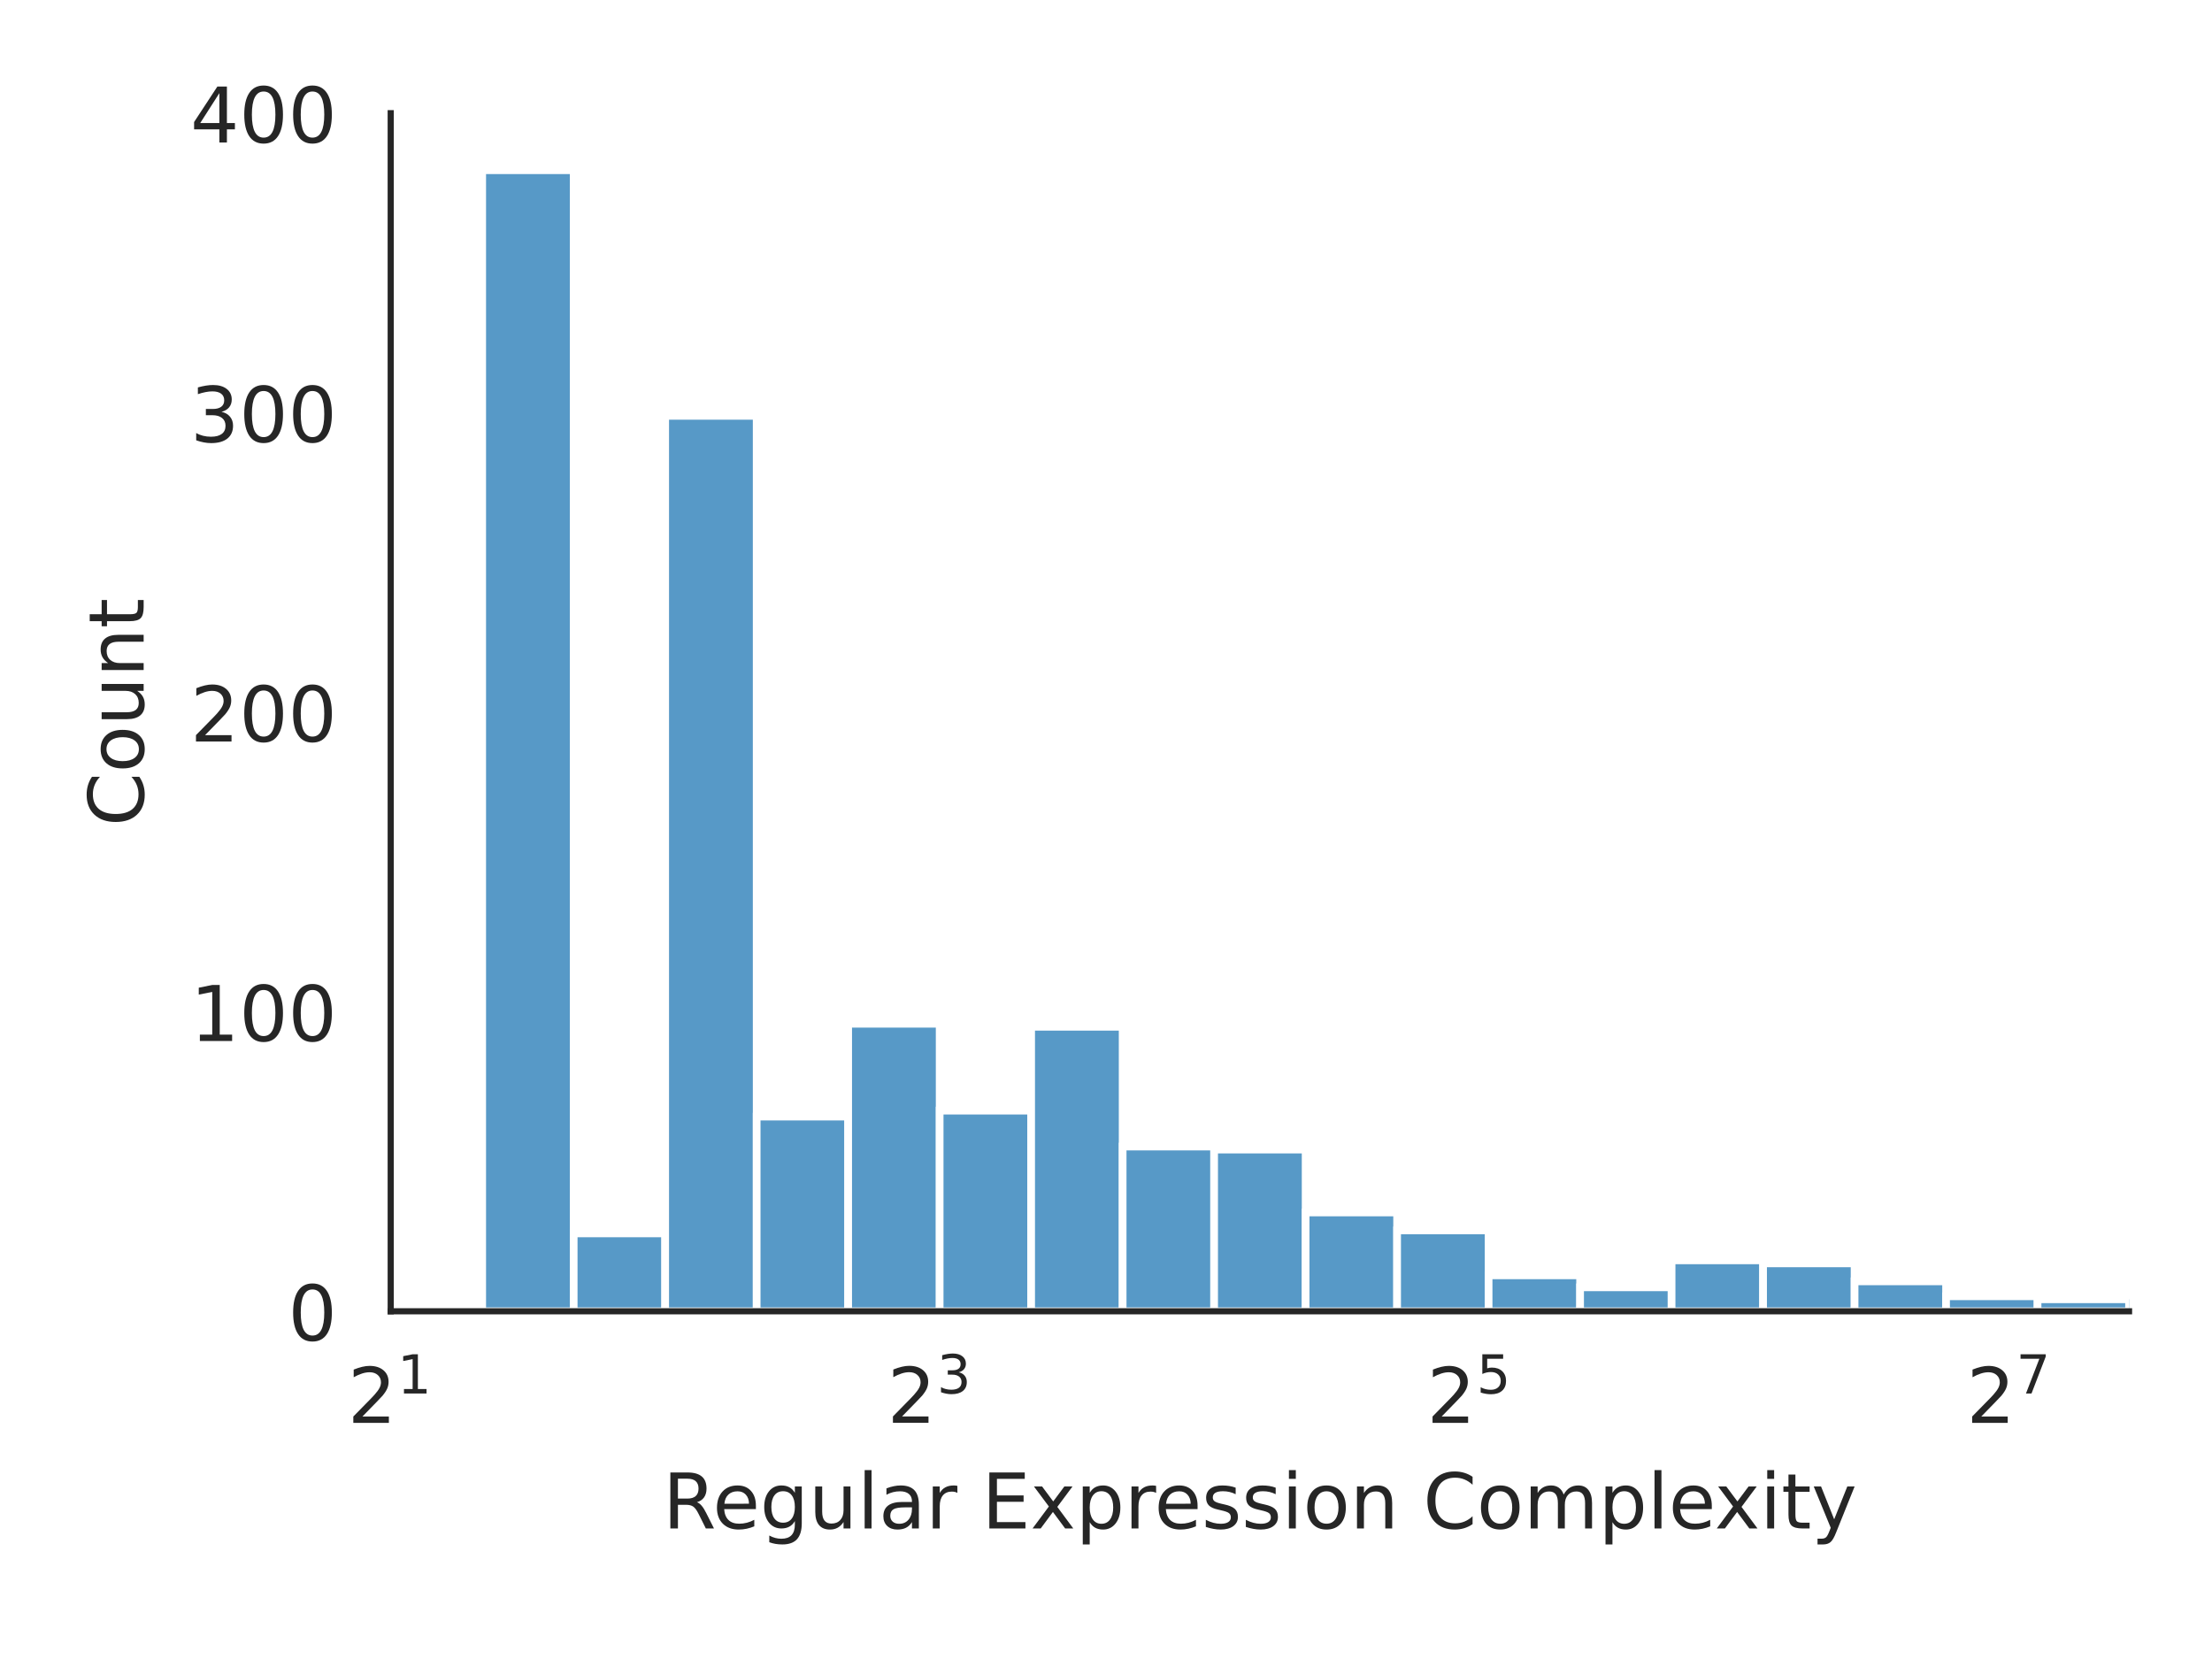
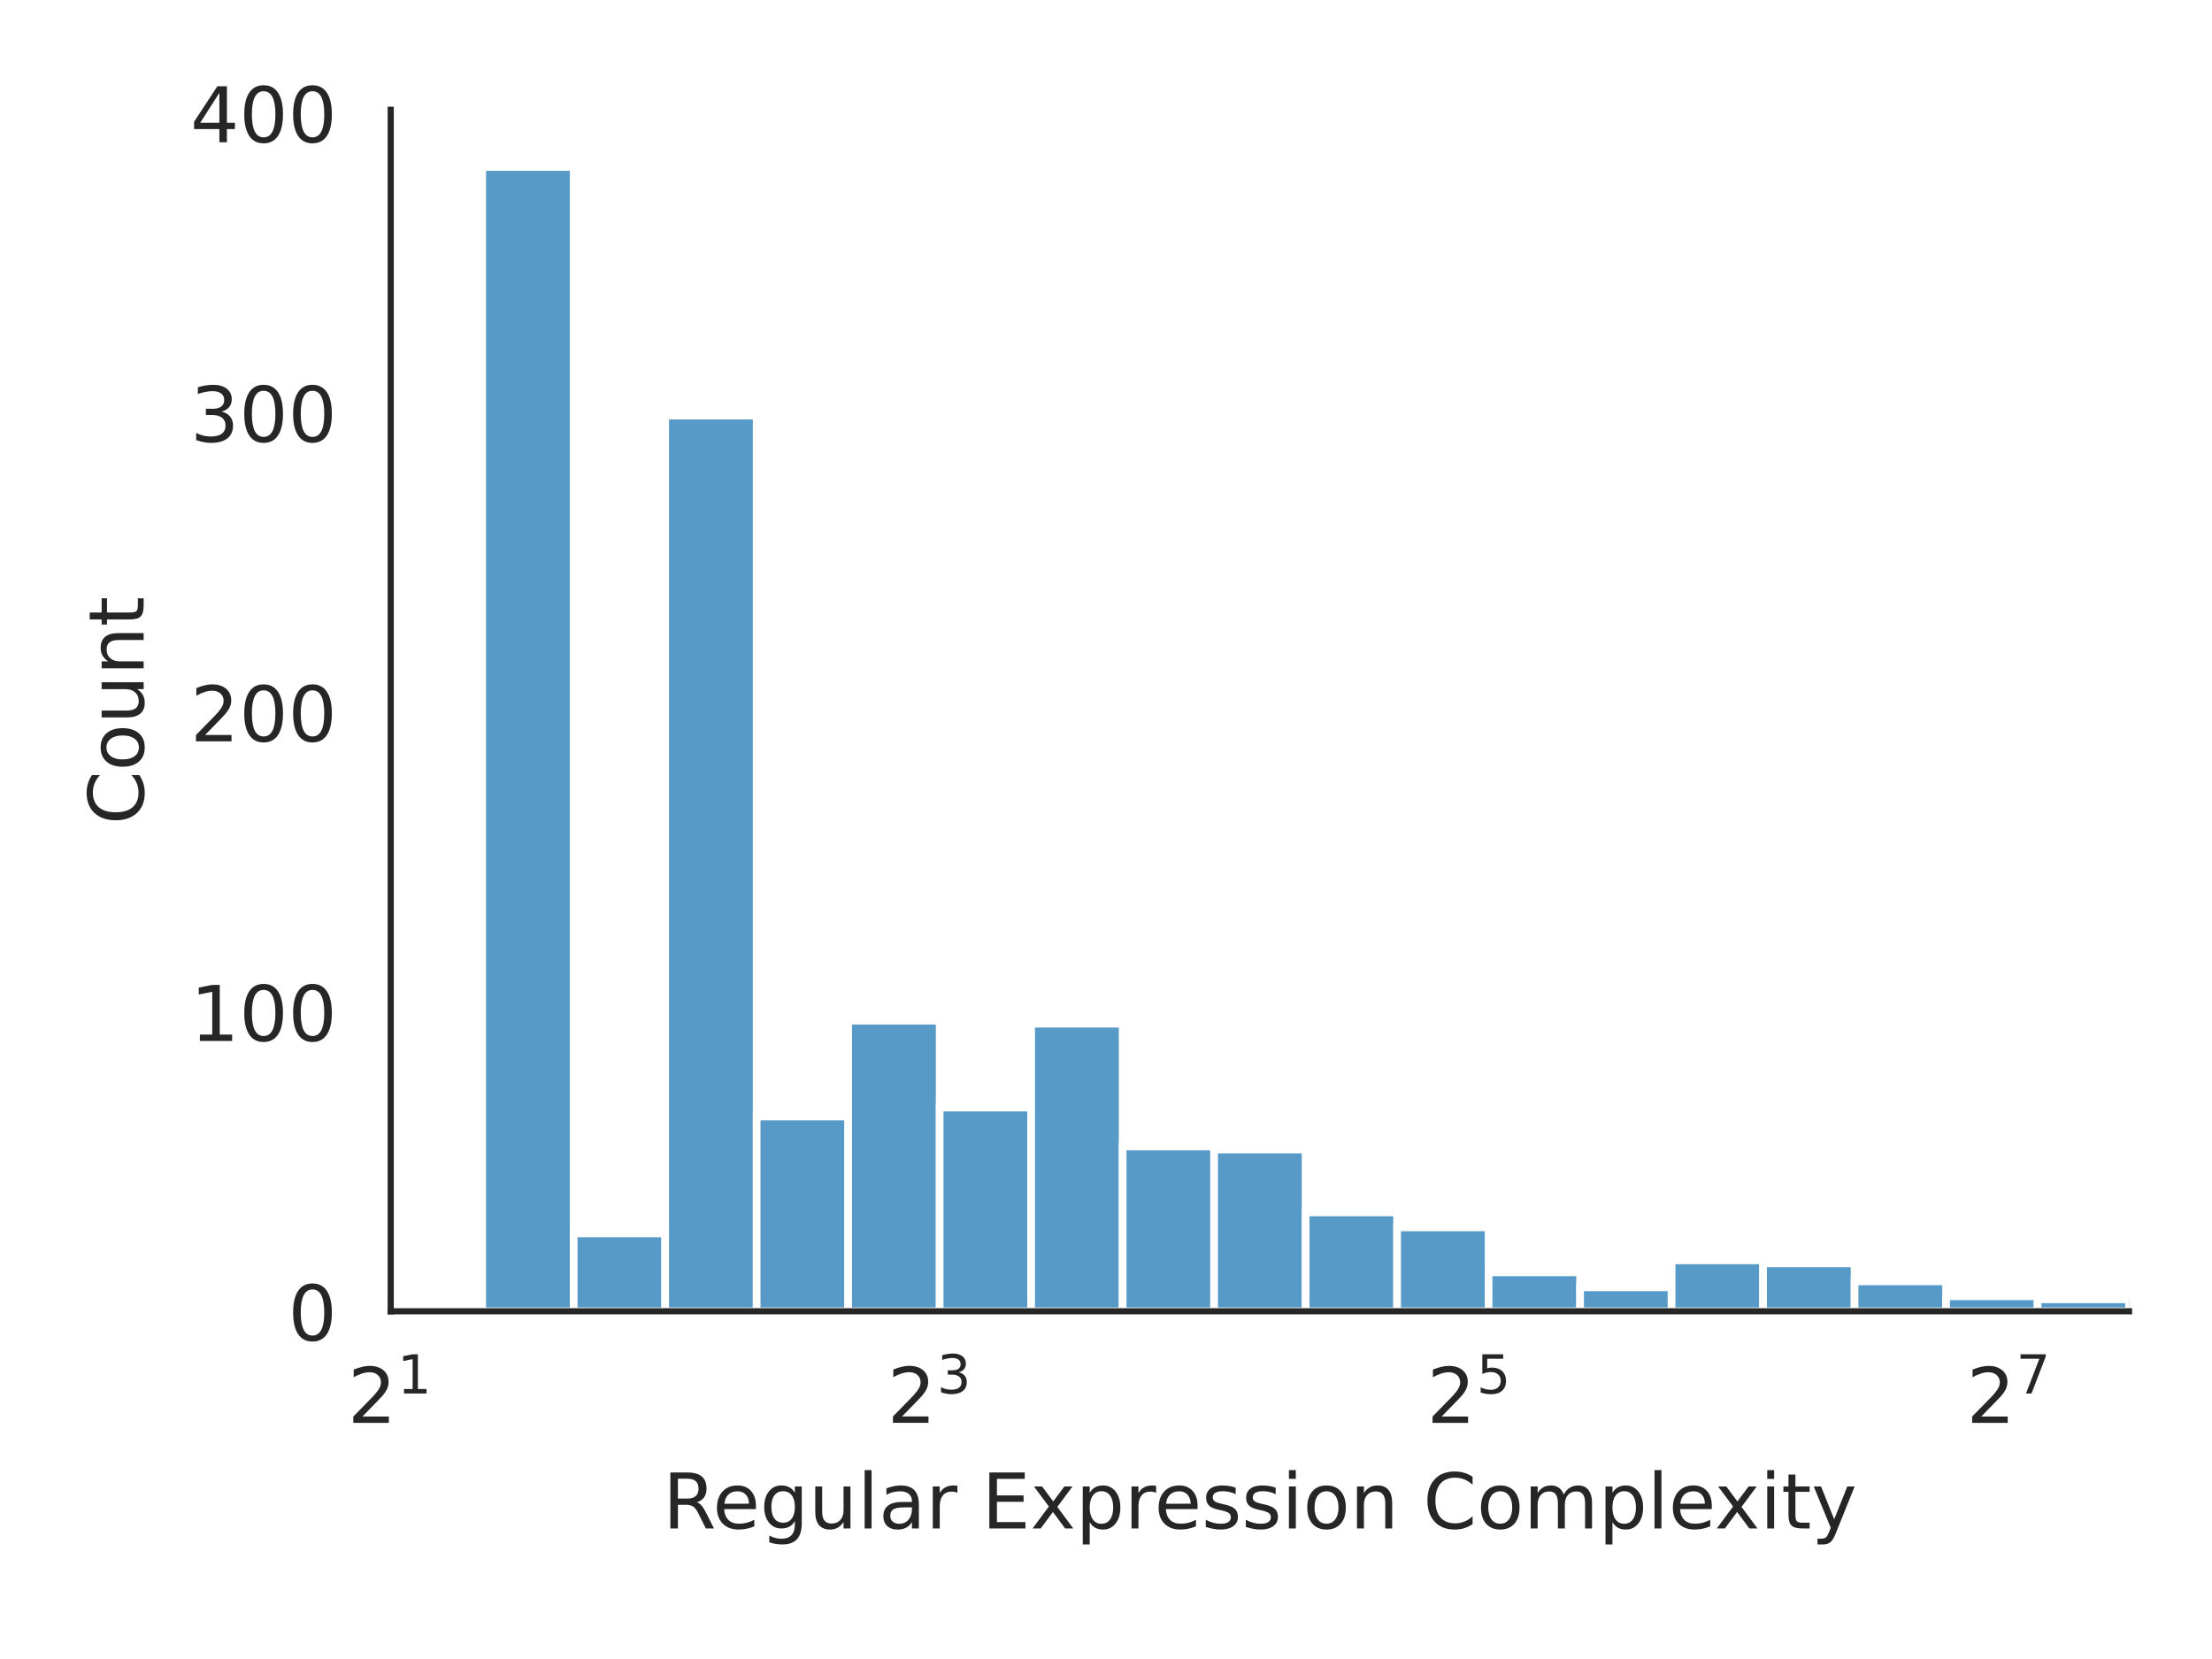
<svg xmlns="http://www.w3.org/2000/svg" xmlns:xlink="http://www.w3.org/1999/xlink" width="288pt" height="216pt" viewBox="0 0 288 216" version="1.1">
  <defs>
    <style type="text/css">*{stroke-linejoin: round; stroke-linecap: butt}</style>
  </defs>
  <g id="figure_1">
    <g id="patch_1">
      <path d="M 0 216  L 288 216  L 288 0  L 0 0  z " style="fill: #ffffff" />
    </g>
    <g id="axes_1">
      <g id="patch_2">
-         <path d="M 50.87 170.728  L 277.2 170.728  L 277.2 14.739  L 50.87 14.739  z " style="fill: #ffffff" />
+         <path d="M 50.87 170.728  L 277.2 170.728  L 277.2 14.292  L 50.87 14.292  z " style="fill: #ffffff" />
      </g>
      <g id="matplotlib.axis_1">
        <g id="xtick_1">
          <g id="text_1">
            <g style="fill: #262626" transform="translate(45.27 185.3264) scale(0.1 -0.1)">
              <defs>
                <path id="DejaVuSans-32" d="M 1228 531  L 3431 531  L 3431 0  L 469 0  L 469 531  Q 828 903 1448 1529  Q 2069 2156 2228 2338  Q 2531 2678 2651 2914  Q 2772 3150 2772 3378  Q 2772 3750 2511 3984  Q 2250 4219 1831 4219  Q 1534 4219 1204 4116  Q 875 4013 500 3803  L 500 4441  Q 881 4594 1212 4672  Q 1544 4750 1819 4750  Q 2544 4750 2975 4387  Q 3406 4025 3406 3419  Q 3406 3131 3298 2873  Q 3191 2616 2906 2266  Q 2828 2175 2409 1742  Q 1991 1309 1228 531  z " transform="scale(0.015625)" />
                <path id="DejaVuSans-31" d="M 794 531  L 1825 531  L 1825 4091  L 703 3866  L 703 4441  L 1819 4666  L 2450 4666  L 2450 531  L 3481 531  L 3481 0  L 794 0  L 794 531  z " transform="scale(0.015625)" />
              </defs>
              <use xlink:href="#DejaVuSans-32" transform="translate(0 0.684375)" />
              <use xlink:href="#DejaVuSans-31" transform="translate(64.58008 38.96563) scale(0.7)" />
            </g>
          </g>
        </g>
        <g id="xtick_2">
          <g id="text_2">
            <g style="fill: #262626" transform="translate(115.5267 185.3264) scale(0.1 -0.1)">
              <defs>
                <path id="DejaVuSans-33" d="M 2597 2516  Q 3050 2419 3304 2112  Q 3559 1806 3559 1356  Q 3559 666 3084 287  Q 2609 -91 1734 -91  Q 1441 -91 1130 -33  Q 819 25 488 141  L 488 750  Q 750 597 1062 519  Q 1375 441 1716 441  Q 2309 441 2620 675  Q 2931 909 2931 1356  Q 2931 1769 2642 2001  Q 2353 2234 1838 2234  L 1294 2234  L 1294 2753  L 1863 2753  Q 2328 2753 2575 2939  Q 2822 3125 2822 3475  Q 2822 3834 2567 4026  Q 2313 4219 1838 4219  Q 1578 4219 1281 4162  Q 984 4106 628 3988  L 628 4550  Q 988 4650 1302 4700  Q 1616 4750 1894 4750  Q 2613 4750 3031 4423  Q 3450 4097 3450 3541  Q 3450 3153 3228 2886  Q 3006 2619 2597 2516  z " transform="scale(0.015625)" />
              </defs>
              <use xlink:href="#DejaVuSans-32" transform="translate(0 0.765625)" />
              <use xlink:href="#DejaVuSans-33" transform="translate(64.58008 39.04688) scale(0.7)" />
            </g>
          </g>
        </g>
        <g id="xtick_3">
          <g id="text_3">
            <g style="fill: #262626" transform="translate(185.7834 185.3264) scale(0.1 -0.1)">
              <defs>
                <path id="DejaVuSans-35" d="M 691 4666  L 3169 4666  L 3169 4134  L 1269 4134  L 1269 2991  Q 1406 3038 1543 3061  Q 1681 3084 1819 3084  Q 2600 3084 3056 2656  Q 3513 2228 3513 1497  Q 3513 744 3044 326  Q 2575 -91 1722 -91  Q 1428 -91 1123 -41  Q 819 9 494 109  L 494 744  Q 775 591 1075 516  Q 1375 441 1709 441  Q 2250 441 2565 725  Q 2881 1009 2881 1497  Q 2881 1984 2565 2268  Q 2250 2553 1709 2553  Q 1456 2553 1204 2497  Q 953 2441 691 2322  L 691 4666  z " transform="scale(0.015625)" />
              </defs>
              <use xlink:href="#DejaVuSans-32" transform="translate(0 0.684375)" />
              <use xlink:href="#DejaVuSans-35" transform="translate(64.58008 38.96563) scale(0.7)" />
            </g>
          </g>
        </g>
        <g id="xtick_4">
          <g id="text_4">
            <g style="fill: #262626" transform="translate(256.0401 185.3264) scale(0.1 -0.1)">
              <defs>
                <path id="DejaVuSans-37" d="M 525 4666  L 3525 4666  L 3525 4397  L 1831 0  L 1172 0  L 2766 4134  L 525 4134  L 525 4666  z " transform="scale(0.015625)" />
              </defs>
              <use xlink:href="#DejaVuSans-32" transform="translate(0 0.684375)" />
              <use xlink:href="#DejaVuSans-37" transform="translate(64.58008 38.96563) scale(0.7)" />
            </g>
          </g>
        </g>
        <g id="text_5">
          <g style="fill: #262626" transform="translate(86.29906 199.0046) scale(0.1 -0.1)">
            <defs>
              <path id="DejaVuSans-52" d="M 2841 2188  Q 3044 2119 3236 1894  Q 3428 1669 3622 1275  L 4263 0  L 3584 0  L 2988 1197  Q 2756 1666 2539 1819  Q 2322 1972 1947 1972  L 1259 1972  L 1259 0  L 628 0  L 628 4666  L 2053 4666  Q 2853 4666 3247 4331  Q 3641 3997 3641 3322  Q 3641 2881 3436 2590  Q 3231 2300 2841 2188  z M 1259 4147  L 1259 2491  L 2053 2491  Q 2509 2491 2742 2702  Q 2975 2913 2975 3322  Q 2975 3731 2742 3939  Q 2509 4147 2053 4147  L 1259 4147  z " transform="scale(0.015625)" />
              <path id="DejaVuSans-65" d="M 3597 1894  L 3597 1613  L 953 1613  Q 991 1019 1311 708  Q 1631 397 2203 397  Q 2534 397 2845 478  Q 3156 559 3463 722  L 3463 178  Q 3153 47 2828 -22  Q 2503 -91 2169 -91  Q 1331 -91 842 396  Q 353 884 353 1716  Q 353 2575 817 3079  Q 1281 3584 2069 3584  Q 2775 3584 3186 3129  Q 3597 2675 3597 1894  z M 3022 2063  Q 3016 2534 2758 2815  Q 2500 3097 2075 3097  Q 1594 3097 1305 2825  Q 1016 2553 972 2059  L 3022 2063  z " transform="scale(0.015625)" />
              <path id="DejaVuSans-67" d="M 2906 1791  Q 2906 2416 2648 2759  Q 2391 3103 1925 3103  Q 1463 3103 1205 2759  Q 947 2416 947 1791  Q 947 1169 1205 825  Q 1463 481 1925 481  Q 2391 481 2648 825  Q 2906 1169 2906 1791  z M 3481 434  Q 3481 -459 3084 -895  Q 2688 -1331 1869 -1331  Q 1566 -1331 1297 -1286  Q 1028 -1241 775 -1147  L 775 -588  Q 1028 -725 1275 -790  Q 1522 -856 1778 -856  Q 2344 -856 2625 -561  Q 2906 -266 2906 331  L 2906 616  Q 2728 306 2450 153  Q 2172 0 1784 0  Q 1141 0 747 490  Q 353 981 353 1791  Q 353 2603 747 3093  Q 1141 3584 1784 3584  Q 2172 3584 2450 3431  Q 2728 3278 2906 2969  L 2906 3500  L 3481 3500  L 3481 434  z " transform="scale(0.015625)" />
              <path id="DejaVuSans-75" d="M 544 1381  L 544 3500  L 1119 3500  L 1119 1403  Q 1119 906 1312 657  Q 1506 409 1894 409  Q 2359 409 2629 706  Q 2900 1003 2900 1516  L 2900 3500  L 3475 3500  L 3475 0  L 2900 0  L 2900 538  Q 2691 219 2414 64  Q 2138 -91 1772 -91  Q 1169 -91 856 284  Q 544 659 544 1381  z M 1991 3584  L 1991 3584  z " transform="scale(0.015625)" />
              <path id="DejaVuSans-6c" d="M 603 4863  L 1178 4863  L 1178 0  L 603 0  L 603 4863  z " transform="scale(0.015625)" />
              <path id="DejaVuSans-61" d="M 2194 1759  Q 1497 1759 1228 1600  Q 959 1441 959 1056  Q 959 750 1161 570  Q 1363 391 1709 391  Q 2188 391 2477 730  Q 2766 1069 2766 1631  L 2766 1759  L 2194 1759  z M 3341 1997  L 3341 0  L 2766 0  L 2766 531  Q 2569 213 2275 61  Q 1981 -91 1556 -91  Q 1019 -91 701 211  Q 384 513 384 1019  Q 384 1609 779 1909  Q 1175 2209 1959 2209  L 2766 2209  L 2766 2266  Q 2766 2663 2505 2880  Q 2244 3097 1772 3097  Q 1472 3097 1187 3025  Q 903 2953 641 2809  L 641 3341  Q 956 3463 1253 3523  Q 1550 3584 1831 3584  Q 2591 3584 2966 3190  Q 3341 2797 3341 1997  z " transform="scale(0.015625)" />
              <path id="DejaVuSans-72" d="M 2631 2963  Q 2534 3019 2420 3045  Q 2306 3072 2169 3072  Q 1681 3072 1420 2755  Q 1159 2438 1159 1844  L 1159 0  L 581 0  L 581 3500  L 1159 3500  L 1159 2956  Q 1341 3275 1631 3429  Q 1922 3584 2338 3584  Q 2397 3584 2469 3576  Q 2541 3569 2628 3553  L 2631 2963  z " transform="scale(0.015625)" />
              <path id="DejaVuSans-20" transform="scale(0.015625)" />
              <path id="DejaVuSans-45" d="M 628 4666  L 3578 4666  L 3578 4134  L 1259 4134  L 1259 2753  L 3481 2753  L 3481 2222  L 1259 2222  L 1259 531  L 3634 531  L 3634 0  L 628 0  L 628 4666  z " transform="scale(0.015625)" />
              <path id="DejaVuSans-78" d="M 3513 3500  L 2247 1797  L 3578 0  L 2900 0  L 1881 1375  L 863 0  L 184 0  L 1544 1831  L 300 3500  L 978 3500  L 1906 2253  L 2834 3500  L 3513 3500  z " transform="scale(0.015625)" />
              <path id="DejaVuSans-70" d="M 1159 525  L 1159 -1331  L 581 -1331  L 581 3500  L 1159 3500  L 1159 2969  Q 1341 3281 1617 3432  Q 1894 3584 2278 3584  Q 2916 3584 3314 3078  Q 3713 2572 3713 1747  Q 3713 922 3314 415  Q 2916 -91 2278 -91  Q 1894 -91 1617 61  Q 1341 213 1159 525  z M 3116 1747  Q 3116 2381 2855 2742  Q 2594 3103 2138 3103  Q 1681 3103 1420 2742  Q 1159 2381 1159 1747  Q 1159 1113 1420 752  Q 1681 391 2138 391  Q 2594 391 2855 752  Q 3116 1113 3116 1747  z " transform="scale(0.015625)" />
              <path id="DejaVuSans-73" d="M 2834 3397  L 2834 2853  Q 2591 2978 2328 3040  Q 2066 3103 1784 3103  Q 1356 3103 1142 2972  Q 928 2841 928 2578  Q 928 2378 1081 2264  Q 1234 2150 1697 2047  L 1894 2003  Q 2506 1872 2764 1633  Q 3022 1394 3022 966  Q 3022 478 2636 193  Q 2250 -91 1575 -91  Q 1294 -91 989 -36  Q 684 19 347 128  L 347 722  Q 666 556 975 473  Q 1284 391 1588 391  Q 1994 391 2212 530  Q 2431 669 2431 922  Q 2431 1156 2273 1281  Q 2116 1406 1581 1522  L 1381 1569  Q 847 1681 609 1914  Q 372 2147 372 2553  Q 372 3047 722 3315  Q 1072 3584 1716 3584  Q 2034 3584 2315 3537  Q 2597 3491 2834 3397  z " transform="scale(0.015625)" />
              <path id="DejaVuSans-69" d="M 603 3500  L 1178 3500  L 1178 0  L 603 0  L 603 3500  z M 603 4863  L 1178 4863  L 1178 4134  L 603 4134  L 603 4863  z " transform="scale(0.015625)" />
              <path id="DejaVuSans-6f" d="M 1959 3097  Q 1497 3097 1228 2736  Q 959 2375 959 1747  Q 959 1119 1226 758  Q 1494 397 1959 397  Q 2419 397 2687 759  Q 2956 1122 2956 1747  Q 2956 2369 2687 2733  Q 2419 3097 1959 3097  z M 1959 3584  Q 2709 3584 3137 3096  Q 3566 2609 3566 1747  Q 3566 888 3137 398  Q 2709 -91 1959 -91  Q 1206 -91 779 398  Q 353 888 353 1747  Q 353 2609 779 3096  Q 1206 3584 1959 3584  z " transform="scale(0.015625)" />
              <path id="DejaVuSans-6e" d="M 3513 2113  L 3513 0  L 2938 0  L 2938 2094  Q 2938 2591 2744 2837  Q 2550 3084 2163 3084  Q 1697 3084 1428 2787  Q 1159 2491 1159 1978  L 1159 0  L 581 0  L 581 3500  L 1159 3500  L 1159 2956  Q 1366 3272 1645 3428  Q 1925 3584 2291 3584  Q 2894 3584 3203 3211  Q 3513 2838 3513 2113  z " transform="scale(0.015625)" />
              <path id="DejaVuSans-43" d="M 4122 4306  L 4122 3641  Q 3803 3938 3442 4084  Q 3081 4231 2675 4231  Q 1875 4231 1450 3742  Q 1025 3253 1025 2328  Q 1025 1406 1450 917  Q 1875 428 2675 428  Q 3081 428 3442 575  Q 3803 722 4122 1019  L 4122 359  Q 3791 134 3420 21  Q 3050 -91 2638 -91  Q 1578 -91 968 557  Q 359 1206 359 2328  Q 359 3453 968 4101  Q 1578 4750 2638 4750  Q 3056 4750 3426 4639  Q 3797 4528 4122 4306  z " transform="scale(0.015625)" />
              <path id="DejaVuSans-6d" d="M 3328 2828  Q 3544 3216 3844 3400  Q 4144 3584 4550 3584  Q 5097 3584 5394 3201  Q 5691 2819 5691 2113  L 5691 0  L 5113 0  L 5113 2094  Q 5113 2597 4934 2840  Q 4756 3084 4391 3084  Q 3944 3084 3684 2787  Q 3425 2491 3425 1978  L 3425 0  L 2847 0  L 2847 2094  Q 2847 2600 2669 2842  Q 2491 3084 2119 3084  Q 1678 3084 1418 2786  Q 1159 2488 1159 1978  L 1159 0  L 581 0  L 581 3500  L 1159 3500  L 1159 2956  Q 1356 3278 1631 3431  Q 1906 3584 2284 3584  Q 2666 3584 2933 3390  Q 3200 3197 3328 2828  z " transform="scale(0.015625)" />
              <path id="DejaVuSans-74" d="M 1172 4494  L 1172 3500  L 2356 3500  L 2356 3053  L 1172 3053  L 1172 1153  Q 1172 725 1289 603  Q 1406 481 1766 481  L 2356 481  L 2356 0  L 1766 0  Q 1100 0 847 248  Q 594 497 594 1153  L 594 3053  L 172 3053  L 172 3500  L 594 3500  L 594 4494  L 1172 4494  z " transform="scale(0.015625)" />
              <path id="DejaVuSans-79" d="M 2059 -325  Q 1816 -950 1584 -1140  Q 1353 -1331 966 -1331  L 506 -1331  L 506 -850  L 844 -850  Q 1081 -850 1212 -737  Q 1344 -625 1503 -206  L 1606 56  L 191 3500  L 800 3500  L 1894 763  L 2988 3500  L 3597 3500  L 2059 -325  z " transform="scale(0.015625)" />
            </defs>
            <use xlink:href="#DejaVuSans-52" />
            <use xlink:href="#DejaVuSans-65" x="64.982" />
            <use xlink:href="#DejaVuSans-67" x="126.506" />
            <use xlink:href="#DejaVuSans-75" x="189.982" />
            <use xlink:href="#DejaVuSans-6c" x="253.361" />
            <use xlink:href="#DejaVuSans-61" x="281.145" />
            <use xlink:href="#DejaVuSans-72" x="342.424" />
            <use xlink:href="#DejaVuSans-20" x="383.537" />
            <use xlink:href="#DejaVuSans-45" x="415.324" />
            <use xlink:href="#DejaVuSans-78" x="478.508" />
            <use xlink:href="#DejaVuSans-70" x="537.688" />
            <use xlink:href="#DejaVuSans-72" x="601.164" />
            <use xlink:href="#DejaVuSans-65" x="640.027" />
            <use xlink:href="#DejaVuSans-73" x="701.551" />
            <use xlink:href="#DejaVuSans-73" x="753.65" />
            <use xlink:href="#DejaVuSans-69" x="805.75" />
            <use xlink:href="#DejaVuSans-6f" x="833.533" />
            <use xlink:href="#DejaVuSans-6e" x="894.715" />
            <use xlink:href="#DejaVuSans-20" x="958.094" />
            <use xlink:href="#DejaVuSans-43" x="989.881" />
            <use xlink:href="#DejaVuSans-6f" x="1059.705" />
            <use xlink:href="#DejaVuSans-6d" x="1120.887" />
            <use xlink:href="#DejaVuSans-70" x="1218.299" />
            <use xlink:href="#DejaVuSans-6c" x="1281.775" />
            <use xlink:href="#DejaVuSans-65" x="1309.559" />
            <use xlink:href="#DejaVuSans-78" x="1369.332" />
            <use xlink:href="#DejaVuSans-69" x="1428.512" />
            <use xlink:href="#DejaVuSans-74" x="1456.295" />
            <use xlink:href="#DejaVuSans-79" x="1495.504" />
          </g>
        </g>
      </g>
      <g id="matplotlib.axis_2">
        <g id="ytick_1">
          <g id="text_6">
            <g style="fill: #262626" transform="translate(37.5075 174.5272) scale(0.1 -0.1)">
              <defs>
                <path id="DejaVuSans-30" d="M 2034 4250  Q 1547 4250 1301 3770  Q 1056 3291 1056 2328  Q 1056 1369 1301 889  Q 1547 409 2034 409  Q 2525 409 2770 889  Q 3016 1369 3016 2328  Q 3016 3291 2770 3770  Q 2525 4250 2034 4250  z M 2034 4750  Q 2819 4750 3233 4129  Q 3647 3509 3647 2328  Q 3647 1150 3233 529  Q 2819 -91 2034 -91  Q 1250 -91 836 529  Q 422 1150 422 2328  Q 422 3509 836 4129  Q 1250 4750 2034 4750  z " transform="scale(0.015625)" />
              </defs>
              <use xlink:href="#DejaVuSans-30" />
            </g>
          </g>
        </g>
        <g id="ytick_2">
          <g id="text_7">
-             <g style="fill: #262626" transform="translate(24.7825 135.5348) scale(0.1 -0.1)">
+             <g style="fill: #262626" transform="translate(24.7825 135.5256) scale(0.1 -0.1)">
              <use xlink:href="#DejaVuSans-31" />
              <use xlink:href="#DejaVuSans-30" x="63.623" />
              <use xlink:href="#DejaVuSans-30" x="127.246" />
            </g>
          </g>
        </g>
        <g id="ytick_3">
          <g id="text_8">
-             <g style="fill: #262626" transform="translate(24.7825 96.54234) scale(0.1 -0.1)">
+             <g style="fill: #262626" transform="translate(24.7825 96.5239) scale(0.1 -0.1)">
              <use xlink:href="#DejaVuSans-32" />
              <use xlink:href="#DejaVuSans-30" x="63.623" />
              <use xlink:href="#DejaVuSans-30" x="127.246" />
            </g>
          </g>
        </g>
        <g id="ytick_4">
          <g id="text_9">
-             <g style="fill: #262626" transform="translate(24.7825 57.5499) scale(0.1 -0.1)">
+             <g style="fill: #262626" transform="translate(24.7825 57.52224) scale(0.1 -0.1)">
              <use xlink:href="#DejaVuSans-33" />
              <use xlink:href="#DejaVuSans-30" x="63.623" />
              <use xlink:href="#DejaVuSans-30" x="127.246" />
            </g>
          </g>
        </g>
        <g id="ytick_5">
          <g id="text_10">
-             <g style="fill: #262626" transform="translate(24.7825 18.55746) scale(0.1 -0.1)">
+             <g style="fill: #262626" transform="translate(24.7825 18.52058) scale(0.1 -0.1)">
              <defs>
                <path id="DejaVuSans-34" d="M 2419 4116  L 825 1625  L 2419 1625  L 2419 4116  z M 2253 4666  L 3047 4666  L 3047 1625  L 3713 1625  L 3713 1100  L 3047 1100  L 3047 0  L 2419 0  L 2419 1100  L 313 1100  L 313 1709  L 2253 4666  z " transform="scale(0.015625)" />
              </defs>
              <use xlink:href="#DejaVuSans-34" />
              <use xlink:href="#DejaVuSans-30" x="63.623" />
              <use xlink:href="#DejaVuSans-30" x="127.246" />
            </g>
          </g>
        </g>
        <g id="text_11">
-           <g style="fill: #262626" transform="translate(18.70281 107.5818) rotate(-90) scale(0.1 -0.1)">
+           <g style="fill: #262626" transform="translate(18.70281 107.3586) rotate(-90) scale(0.1 -0.1)">
            <use xlink:href="#DejaVuSans-43" />
            <use xlink:href="#DejaVuSans-6f" x="69.824" />
            <use xlink:href="#DejaVuSans-75" x="131.006" />
            <use xlink:href="#DejaVuSans-6e" x="194.385" />
            <use xlink:href="#DejaVuSans-74" x="257.764" />
          </g>
        </g>
      </g>
      <g id="patch_3">
-         <path d="M 50.87 170.728  L 62.782 170.728  L 62.782 169.948  L 50.87 169.948  z " clip-path="url(#p185db0af2c)" style="fill: #1f77b4; fill-opacity: 0.75; stroke: #ffffff; stroke-linejoin: miter" />
+         <path d="M 50.87 170.728  L 62.782 170.728  L 62.782 169.948  L 50.87 169.948  z " clip-path="url(#pd752d3f738)" style="fill: #1f77b4; fill-opacity: 0.75; stroke: #ffffff; stroke-linejoin: miter" />
      </g>
      <g id="patch_4">
-         <path d="M 62.782 170.728  L 74.694 170.728  L 74.694 22.167  L 62.782 22.167  z " clip-path="url(#p185db0af2c)" style="fill: #1f77b4; fill-opacity: 0.75; stroke: #ffffff; stroke-linejoin: miter" />
+         <path d="M 62.782 170.728  L 74.694 170.728  L 74.694 21.742  L 62.782 21.742  z " clip-path="url(#pd752d3f738)" style="fill: #1f77b4; fill-opacity: 0.75; stroke: #ffffff; stroke-linejoin: miter" />
      </g>
      <g id="patch_5">
-         <path d="M 74.694 170.728  L 86.606 170.728  L 86.606 160.59  L 74.694 160.59  z " clip-path="url(#p185db0af2c)" style="fill: #1f77b4; fill-opacity: 0.75; stroke: #ffffff; stroke-linejoin: miter" />
+         <path d="M 74.694 170.728  L 86.606 170.728  L 86.606 160.588  L 74.694 160.588  z " clip-path="url(#pd752d3f738)" style="fill: #1f77b4; fill-opacity: 0.75; stroke: #ffffff; stroke-linejoin: miter" />
      </g>
      <g id="patch_6">
-         <path d="M 86.606 170.728  L 98.518 170.728  L 98.518 54.141  L 86.606 54.141  z " clip-path="url(#p185db0af2c)" style="fill: #1f77b4; fill-opacity: 0.75; stroke: #ffffff; stroke-linejoin: miter" />
+         <path d="M 86.606 170.728  L 98.518 170.728  L 98.518 54.113  L 86.606 54.113  z " clip-path="url(#pd752d3f738)" style="fill: #1f77b4; fill-opacity: 0.75; stroke: #ffffff; stroke-linejoin: miter" />
      </g>
      <g id="patch_7">
-         <path d="M 98.518 170.728  L 110.431 170.728  L 110.431 145.383  L 98.518 145.383  z " clip-path="url(#p185db0af2c)" style="fill: #1f77b4; fill-opacity: 0.75; stroke: #ffffff; stroke-linejoin: miter" />
+         <path d="M 98.518 170.728  L 110.431 170.728  L 110.431 145.377  L 98.518 145.377  z " clip-path="url(#pd752d3f738)" style="fill: #1f77b4; fill-opacity: 0.75; stroke: #ffffff; stroke-linejoin: miter" />
      </g>
      <g id="patch_8">
-         <path d="M 110.431 170.728  L 122.343 170.728  L 122.343 133.295  L 110.431 133.295  z " clip-path="url(#p185db0af2c)" style="fill: #1f77b4; fill-opacity: 0.75; stroke: #ffffff; stroke-linejoin: miter" />
+         <path d="M 110.431 170.728  L 122.343 170.728  L 122.343 132.896  L 110.431 132.896  z " clip-path="url(#pd752d3f738)" style="fill: #1f77b4; fill-opacity: 0.75; stroke: #ffffff; stroke-linejoin: miter" />
      </g>
      <g id="patch_9">
-         <path d="M 122.343 170.728  L 134.255 170.728  L 134.255 144.603  L 122.343 144.603  z " clip-path="url(#p185db0af2c)" style="fill: #1f77b4; fill-opacity: 0.75; stroke: #ffffff; stroke-linejoin: miter" />
+         <path d="M 122.343 170.728  L 134.255 170.728  L 134.255 144.207  L 122.343 144.207  z " clip-path="url(#pd752d3f738)" style="fill: #1f77b4; fill-opacity: 0.75; stroke: #ffffff; stroke-linejoin: miter" />
      </g>
      <g id="patch_10">
-         <path d="M 134.255 170.728  L 146.167 170.728  L 146.167 133.685  L 134.255 133.685  z " clip-path="url(#p185db0af2c)" style="fill: #1f77b4; fill-opacity: 0.75; stroke: #ffffff; stroke-linejoin: miter" />
+         <path d="M 134.255 170.728  L 146.167 170.728  L 146.167 133.286  L 134.255 133.286  z " clip-path="url(#pd752d3f738)" style="fill: #1f77b4; fill-opacity: 0.75; stroke: #ffffff; stroke-linejoin: miter" />
      </g>
      <g id="patch_11">
-         <path d="M 146.167 170.728  L 158.079 170.728  L 158.079 149.282  L 146.167 149.282  z " clip-path="url(#p185db0af2c)" style="fill: #1f77b4; fill-opacity: 0.75; stroke: #ffffff; stroke-linejoin: miter" />
+         <path d="M 146.167 170.728  L 158.079 170.728  L 158.079 149.277  L 146.167 149.277  z " clip-path="url(#pd752d3f738)" style="fill: #1f77b4; fill-opacity: 0.75; stroke: #ffffff; stroke-linejoin: miter" />
      </g>
      <g id="patch_12">
-         <path d="M 158.079 170.728  L 169.991 170.728  L 169.991 149.672  L 158.079 149.672  z " clip-path="url(#p185db0af2c)" style="fill: #1f77b4; fill-opacity: 0.75; stroke: #ffffff; stroke-linejoin: miter" />
+         <path d="M 158.079 170.728  L 169.991 170.728  L 169.991 149.667  L 158.079 149.667  z " clip-path="url(#pd752d3f738)" style="fill: #1f77b4; fill-opacity: 0.75; stroke: #ffffff; stroke-linejoin: miter" />
      </g>
      <g id="patch_13">
-         <path d="M 169.991 170.728  L 181.903 170.728  L 181.903 157.86  L 169.991 157.86  z " clip-path="url(#p185db0af2c)" style="fill: #1f77b4; fill-opacity: 0.75; stroke: #ffffff; stroke-linejoin: miter" />
+         <path d="M 169.991 170.728  L 181.903 170.728  L 181.903 157.857  L 169.991 157.857  z " clip-path="url(#pd752d3f738)" style="fill: #1f77b4; fill-opacity: 0.75; stroke: #ffffff; stroke-linejoin: miter" />
      </g>
      <g id="patch_14">
-         <path d="M 181.903 170.728  L 193.815 170.728  L 193.815 160.2  L 181.903 160.2  z " clip-path="url(#p185db0af2c)" style="fill: #1f77b4; fill-opacity: 0.75; stroke: #ffffff; stroke-linejoin: miter" />
+         <path d="M 181.903 170.728  L 193.815 170.728  L 193.815 159.808  L 181.903 159.808  z " clip-path="url(#pd752d3f738)" style="fill: #1f77b4; fill-opacity: 0.75; stroke: #ffffff; stroke-linejoin: miter" />
      </g>
      <g id="patch_15">
-         <path d="M 193.815 170.728  L 205.727 170.728  L 205.727 166.049  L 193.815 166.049  z " clip-path="url(#p185db0af2c)" style="fill: #1f77b4; fill-opacity: 0.75; stroke: #ffffff; stroke-linejoin: miter" />
+         <path d="M 193.815 170.728  L 205.727 170.728  L 205.727 165.658  L 193.815 165.658  z " clip-path="url(#pd752d3f738)" style="fill: #1f77b4; fill-opacity: 0.75; stroke: #ffffff; stroke-linejoin: miter" />
      </g>
      <g id="patch_16">
-         <path d="M 205.727 170.728  L 217.639 170.728  L 217.639 167.609  L 205.727 167.609  z " clip-path="url(#p185db0af2c)" style="fill: #1f77b4; fill-opacity: 0.75; stroke: #ffffff; stroke-linejoin: miter" />
+         <path d="M 205.727 170.728  L 217.639 170.728  L 217.639 167.608  L 205.727 167.608  z " clip-path="url(#pd752d3f738)" style="fill: #1f77b4; fill-opacity: 0.75; stroke: #ffffff; stroke-linejoin: miter" />
      </g>
      <g id="patch_17">
-         <path d="M 217.639 170.728  L 229.552 170.728  L 229.552 164.099  L 217.639 164.099  z " clip-path="url(#p185db0af2c)" style="fill: #1f77b4; fill-opacity: 0.75; stroke: #ffffff; stroke-linejoin: miter" />
+         <path d="M 217.639 170.728  L 229.552 170.728  L 229.552 164.098  L 217.639 164.098  z " clip-path="url(#pd752d3f738)" style="fill: #1f77b4; fill-opacity: 0.75; stroke: #ffffff; stroke-linejoin: miter" />
      </g>
      <g id="patch_18">
-         <path d="M 229.552 170.728  L 241.464 170.728  L 241.464 164.489  L 229.552 164.489  z " clip-path="url(#p185db0af2c)" style="fill: #1f77b4; fill-opacity: 0.75; stroke: #ffffff; stroke-linejoin: miter" />
+         <path d="M 229.552 170.728  L 241.464 170.728  L 241.464 164.488  L 229.552 164.488  z " clip-path="url(#pd752d3f738)" style="fill: #1f77b4; fill-opacity: 0.75; stroke: #ffffff; stroke-linejoin: miter" />
      </g>
      <g id="patch_19">
-         <path d="M 241.464 170.728  L 253.376 170.728  L 253.376 166.829  L 241.464 166.829  z " clip-path="url(#p185db0af2c)" style="fill: #1f77b4; fill-opacity: 0.75; stroke: #ffffff; stroke-linejoin: miter" />
+         <path d="M 241.464 170.728  L 253.376 170.728  L 253.376 166.828  L 241.464 166.828  z " clip-path="url(#pd752d3f738)" style="fill: #1f77b4; fill-opacity: 0.75; stroke: #ffffff; stroke-linejoin: miter" />
      </g>
      <g id="patch_20">
-         <path d="M 253.376 170.728  L 265.288 170.728  L 265.288 168.778  L 253.376 168.778  z " clip-path="url(#p185db0af2c)" style="fill: #1f77b4; fill-opacity: 0.75; stroke: #ffffff; stroke-linejoin: miter" />
+         <path d="M 253.376 170.728  L 265.288 170.728  L 265.288 168.778  L 253.376 168.778  z " clip-path="url(#pd752d3f738)" style="fill: #1f77b4; fill-opacity: 0.75; stroke: #ffffff; stroke-linejoin: miter" />
      </g>
      <g id="patch_21">
-         <path d="M 265.288 170.728  L 277.2 170.728  L 277.2 169.168  L 265.288 169.168  z " clip-path="url(#p185db0af2c)" style="fill: #1f77b4; fill-opacity: 0.75; stroke: #ffffff; stroke-linejoin: miter" />
+         <path d="M 265.288 170.728  L 277.2 170.728  L 277.2 169.168  L 265.288 169.168  z " clip-path="url(#pd752d3f738)" style="fill: #1f77b4; fill-opacity: 0.75; stroke: #ffffff; stroke-linejoin: miter" />
      </g>
      <g id="patch_22">
-         <path d="M 50.87 170.728  L 50.87 14.739  " style="fill: none; stroke: #262626; stroke-width: 0.8; stroke-linejoin: miter; stroke-linecap: square" />
+         <path d="M 50.87 170.728  L 50.87 14.292  " style="fill: none; stroke: #262626; stroke-width: 0.8; stroke-linejoin: miter; stroke-linecap: square" />
      </g>
      <g id="patch_23">
        <path d="M 50.87 170.728  L 277.2 170.728  " style="fill: none; stroke: #262626; stroke-width: 0.8; stroke-linejoin: miter; stroke-linecap: square" />
      </g>
    </g>
  </g>
  <defs>
-     <clipPath id="p185db0af2c">
-       <rect x="50.87" y="14.739" width="226.33" height="155.989" />
+     <clipPath id="pd752d3f738">
+       <rect x="50.87" y="14.292" width="226.33" height="156.436" />
    </clipPath>
  </defs>
</svg>
